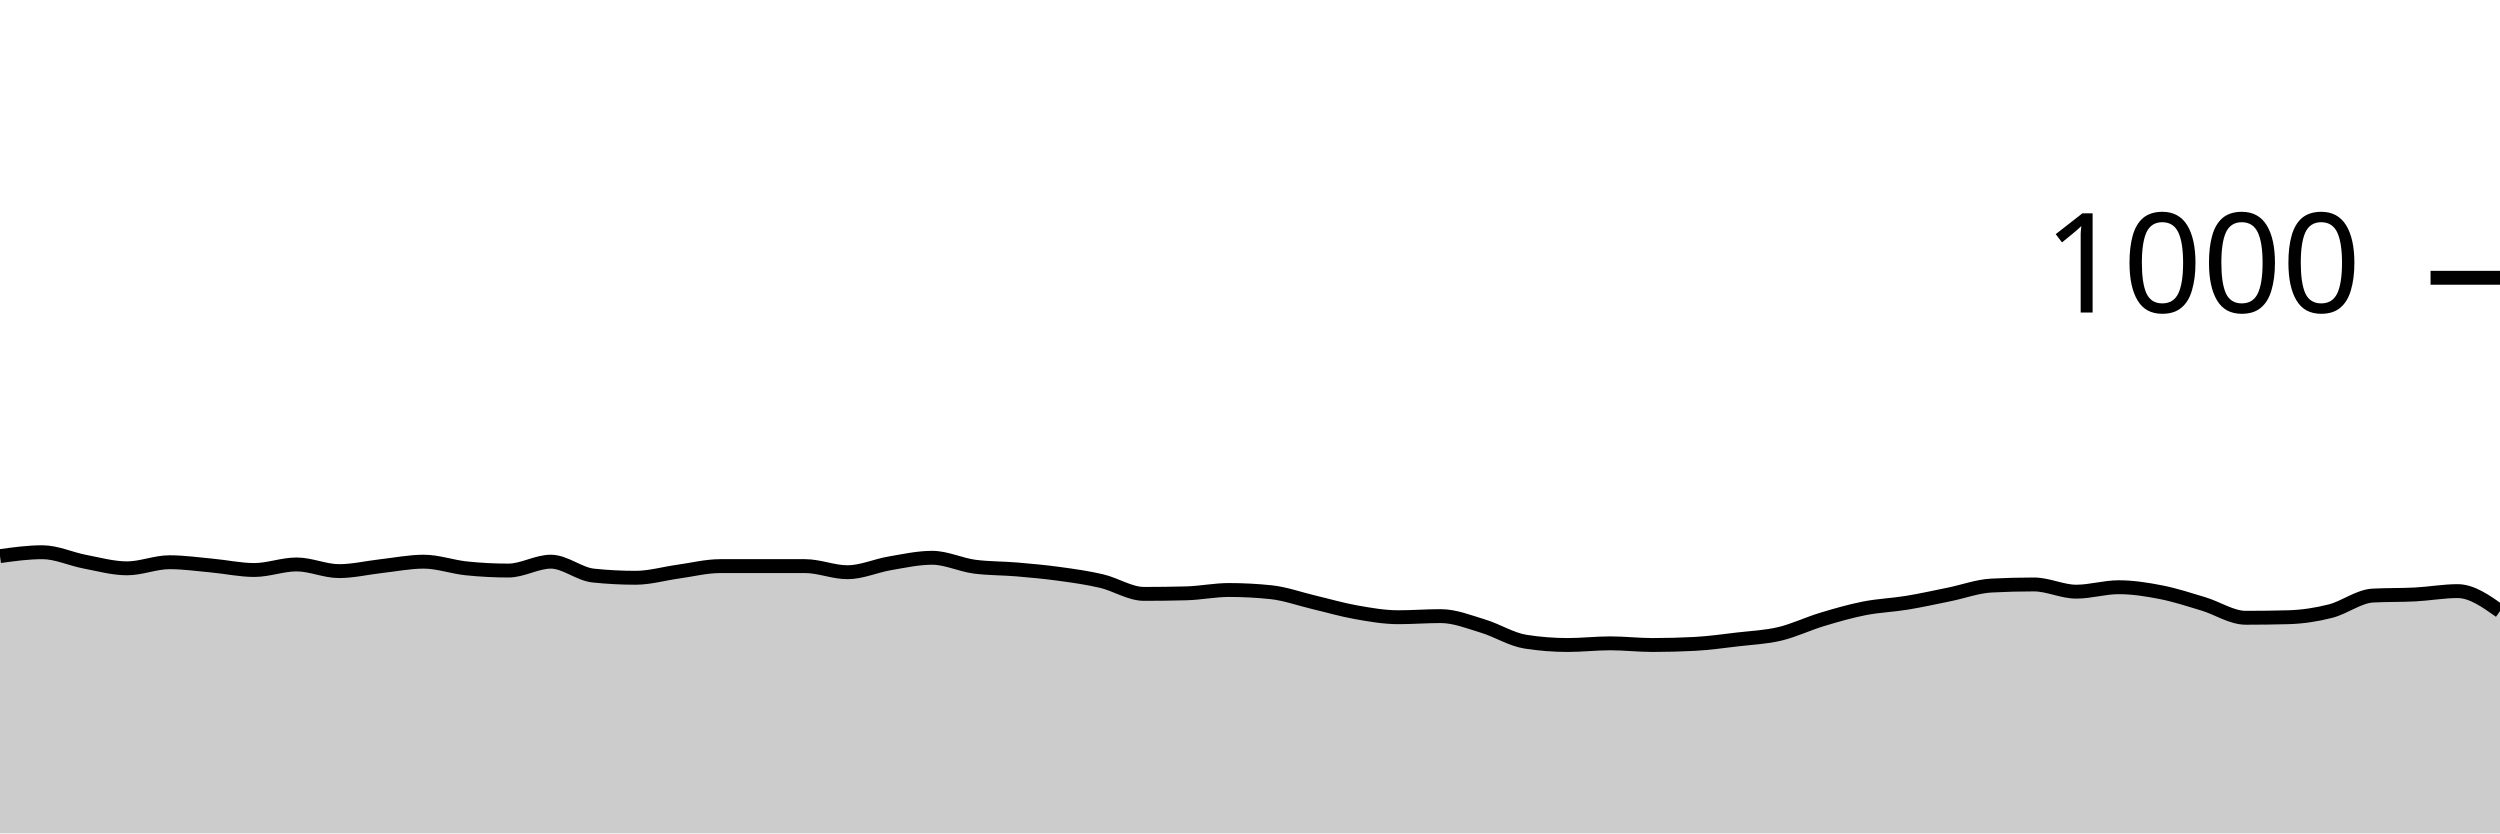
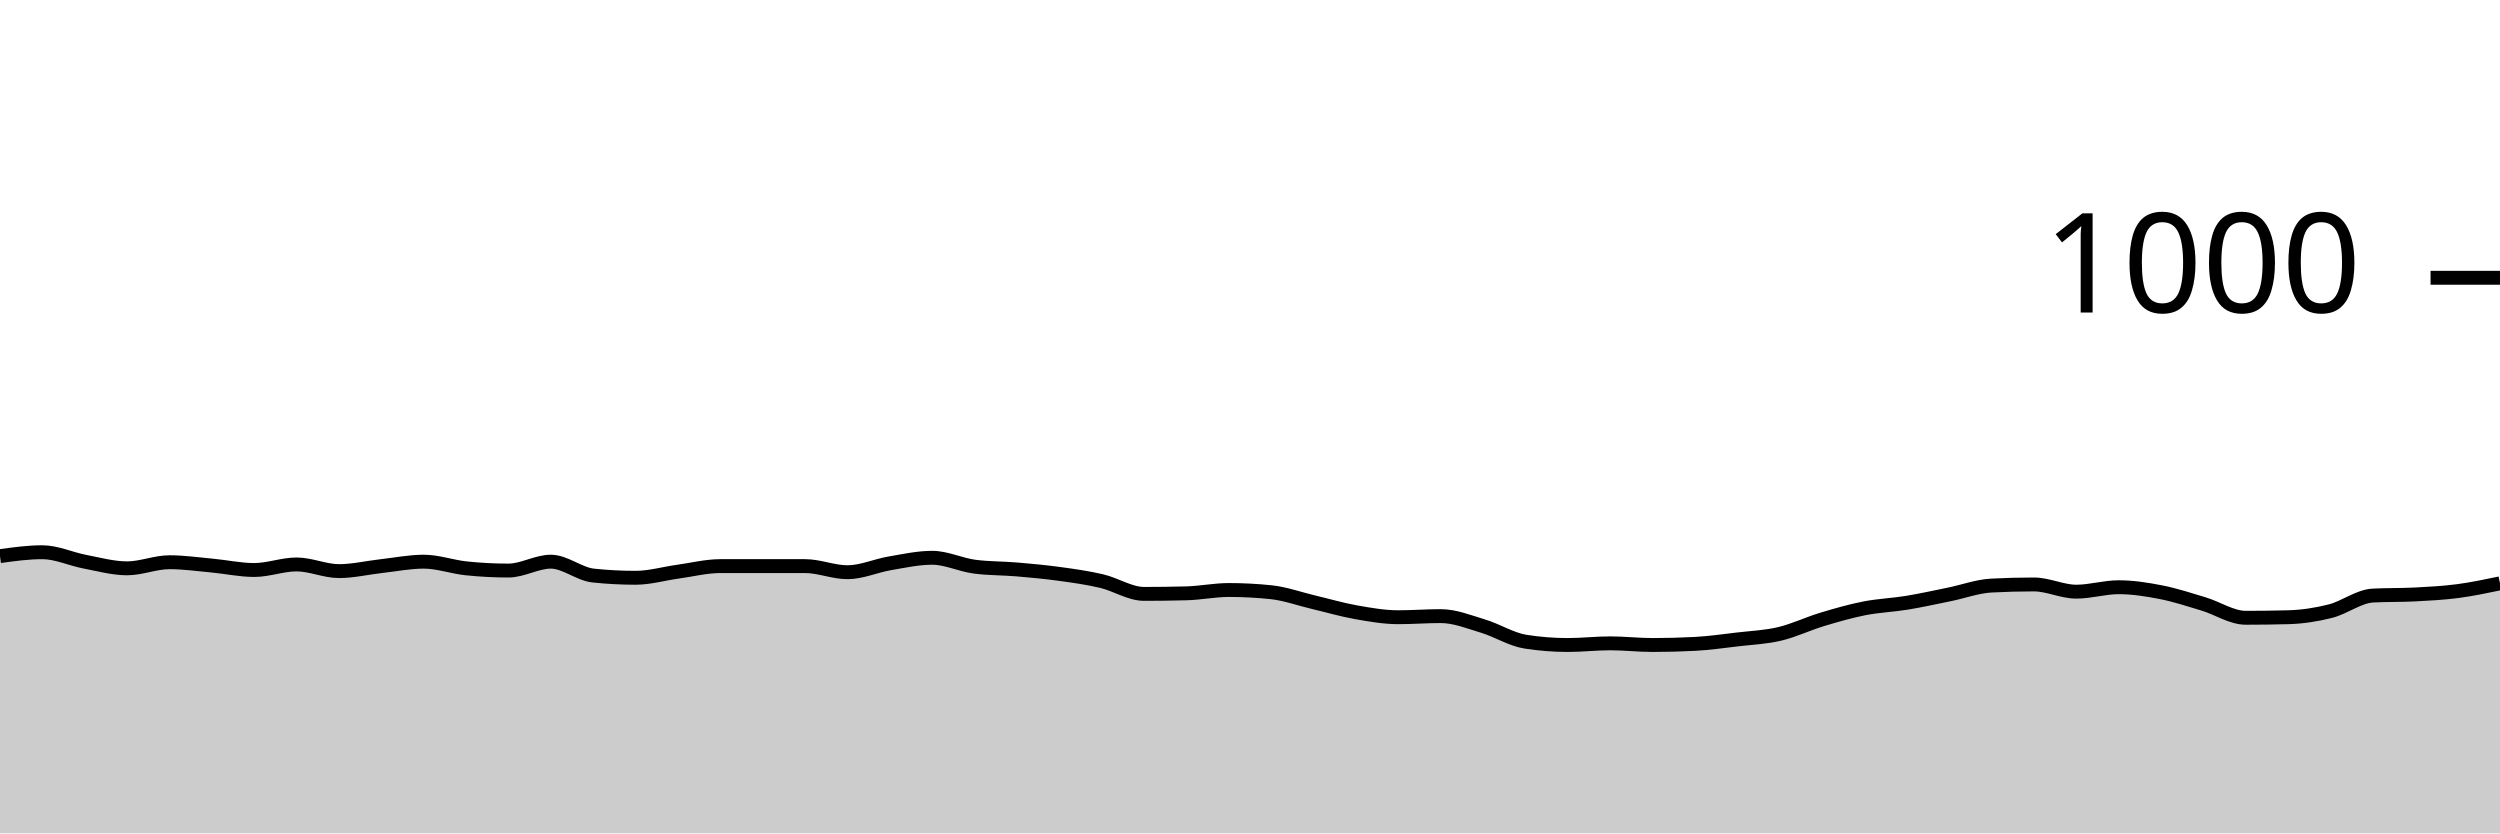
<svg xmlns="http://www.w3.org/2000/svg" viewBox="0 0 180 60">
  <g transform="translate(0,20)">
-     <path class="area" fill="rgba(0, 0, 0, 0.2)" d="M0,20.04C1.017,19.9,2.034,19.76,3.051,19.76C4.068,19.76,5.085,20.247,6.102,20.44C7.119,20.633,8.136,20.92,9.153,20.92C10.169,20.92,11.186,20.48,12.203,20.48C13.22,20.48,14.237,20.627,15.254,20.72C16.271,20.813,17.288,21.04,18.305,21.04C19.322,21.04,20.339,20.64,21.356,20.64C22.373,20.64,23.39,21.12,24.407,21.12C25.424,21.12,26.441,20.873,27.458,20.76C28.475,20.647,29.492,20.44,30.508,20.44C31.525,20.44,32.542,20.813,33.559,20.92C34.576,21.027,35.593,21.08,36.61,21.08C37.627,21.08,38.644,20.44,39.661,20.44C40.678,20.44,41.695,21.333,42.712,21.44C43.729,21.547,44.746,21.6,45.763,21.6C46.78,21.6,47.797,21.3,48.814,21.16C49.831,21.02,50.847,20.76,51.864,20.76C52.881,20.76,53.898,20.76,54.915,20.76C55.932,20.76,56.949,20.76,57.966,20.76C58.983,20.76,60,21.2,61.017,21.2C62.034,21.2,63.051,20.733,64.068,20.56C65.085,20.387,66.102,20.16,67.119,20.16C68.136,20.16,69.153,20.667,70.169,20.8C71.186,20.933,72.203,20.913,73.22,21C74.237,21.087,75.254,21.18,76.271,21.32C77.288,21.46,78.305,21.6,79.322,21.84C80.339,22.08,81.356,22.76,82.373,22.76C83.39,22.76,84.407,22.747,85.424,22.72C86.441,22.693,87.458,22.48,88.475,22.48C89.492,22.48,90.508,22.533,91.525,22.64C92.542,22.747,93.559,23.12,94.576,23.36C95.593,23.6,96.61,23.9,97.627,24.08C98.644,24.26,99.661,24.44,100.678,24.44C101.695,24.44,102.712,24.36,103.729,24.36C104.746,24.36,105.763,24.773,106.78,25.08C107.797,25.387,108.814,26.04,109.831,26.2C110.847,26.36,111.864,26.44,112.881,26.44C113.898,26.44,114.915,26.32,115.932,26.32C116.949,26.32,117.966,26.44,118.983,26.44C120,26.44,121.017,26.413,122.034,26.36C123.051,26.307,124.068,26.16,125.085,26.04C126.102,25.92,127.119,25.88,128.136,25.64C129.153,25.4,130.169,24.907,131.186,24.6C132.203,24.293,133.22,24,134.237,23.8C135.254,23.6,136.271,23.567,137.288,23.4C138.305,23.233,139.322,23.007,140.339,22.8C141.356,22.593,142.373,22.213,143.39,22.16C144.407,22.107,145.424,22.08,146.441,22.08C147.458,22.08,148.475,22.6,149.492,22.6C150.508,22.6,151.525,22.28,152.542,22.28C153.559,22.28,154.576,22.44,155.593,22.64C156.61,22.84,157.627,23.173,158.644,23.48C159.661,23.787,160.678,24.48,161.695,24.48C162.712,24.48,163.729,24.467,164.746,24.44C165.763,24.413,166.78,24.26,167.797,24C168.814,23.74,169.831,22.933,170.847,22.88C171.864,22.827,172.881,22.853,173.898,22.8C174.915,22.747,175.932,22.56,176.949,22.56C177.966,22.56,178.983,23.28,180,24L180,40C178.983,40,177.966,40,176.949,40C175.932,40,174.915,40,173.898,40C172.881,40,171.864,40,170.847,40C169.831,40,168.814,40,167.797,40C166.78,40,165.763,40,164.746,40C163.729,40,162.712,40,161.695,40C160.678,40,159.661,40,158.644,40C157.627,40,156.61,40,155.593,40C154.576,40,153.559,40,152.542,40C151.525,40,150.508,40,149.492,40C148.475,40,147.458,40,146.441,40C145.424,40,144.407,40,143.39,40C142.373,40,141.356,40,140.339,40C139.322,40,138.305,40,137.288,40C136.271,40,135.254,40,134.237,40C133.22,40,132.203,40,131.186,40C130.169,40,129.153,40,128.136,40C127.119,40,126.102,40,125.085,40C124.068,40,123.051,40,122.034,40C121.017,40,120,40,118.983,40C117.966,40,116.949,40,115.932,40C114.915,40,113.898,40,112.881,40C111.864,40,110.847,40,109.831,40C108.814,40,107.797,40,106.78,40C105.763,40,104.746,40,103.729,40C102.712,40,101.695,40,100.678,40C99.661,40,98.644,40,97.627,40C96.61,40,95.593,40,94.576,40C93.559,40,92.542,40,91.525,40C90.508,40,89.492,40,88.475,40C87.458,40,86.441,40,85.424,40C84.407,40,83.39,40,82.373,40C81.356,40,80.339,40,79.322,40C78.305,40,77.288,40,76.271,40C75.254,40,74.237,40,73.22,40C72.203,40,71.186,40,70.169,40C69.153,40,68.136,40,67.119,40C66.102,40,65.085,40,64.068,40C63.051,40,62.034,40,61.017,40C60,40,58.983,40,57.966,40C56.949,40,55.932,40,54.915,40C53.898,40,52.881,40,51.864,40C50.847,40,49.831,40,48.814,40C47.797,40,46.78,40,45.763,40C44.746,40,43.729,40,42.712,40C41.695,40,40.678,40,39.661,40C38.644,40,37.627,40,36.61,40C35.593,40,34.576,40,33.559,40C32.542,40,31.525,40,30.508,40C29.492,40,28.475,40,27.458,40C26.441,40,25.424,40,24.407,40C23.39,40,22.373,40,21.356,40C20.339,40,19.322,40,18.305,40C17.288,40,16.271,40,15.254,40C14.237,40,13.22,40,12.203,40C11.186,40,10.169,40,9.153,40C8.136,40,7.119,40,6.102,40C5.085,40,4.068,40,3.051,40C2.034,40,1.017,40,0,40Z" />
-     <path class="line" stroke="black" fill="none" d="M0,20.04C1.017,19.9,2.034,19.76,3.051,19.76C4.068,19.76,5.085,20.247,6.102,20.44C7.119,20.633,8.136,20.92,9.153,20.92C10.169,20.92,11.186,20.48,12.203,20.48C13.22,20.48,14.237,20.627,15.254,20.72C16.271,20.813,17.288,21.04,18.305,21.04C19.322,21.04,20.339,20.64,21.356,20.64C22.373,20.64,23.39,21.12,24.407,21.12C25.424,21.12,26.441,20.873,27.458,20.76C28.475,20.647,29.492,20.44,30.508,20.44C31.525,20.44,32.542,20.813,33.559,20.92C34.576,21.027,35.593,21.08,36.61,21.08C37.627,21.08,38.644,20.44,39.661,20.44C40.678,20.44,41.695,21.333,42.712,21.44C43.729,21.547,44.746,21.6,45.763,21.6C46.78,21.6,47.797,21.3,48.814,21.16C49.831,21.02,50.847,20.76,51.864,20.76C52.881,20.76,53.898,20.76,54.915,20.76C55.932,20.76,56.949,20.76,57.966,20.76C58.983,20.76,60,21.2,61.017,21.2C62.034,21.2,63.051,20.733,64.068,20.56C65.085,20.387,66.102,20.16,67.119,20.16C68.136,20.16,69.153,20.667,70.169,20.8C71.186,20.933,72.203,20.913,73.22,21C74.237,21.087,75.254,21.18,76.271,21.32C77.288,21.46,78.305,21.6,79.322,21.84C80.339,22.08,81.356,22.76,82.373,22.76C83.39,22.76,84.407,22.747,85.424,22.72C86.441,22.693,87.458,22.48,88.475,22.48C89.492,22.48,90.508,22.533,91.525,22.64C92.542,22.747,93.559,23.12,94.576,23.36C95.593,23.6,96.61,23.9,97.627,24.08C98.644,24.26,99.661,24.44,100.678,24.44C101.695,24.44,102.712,24.36,103.729,24.36C104.746,24.36,105.763,24.773,106.78,25.08C107.797,25.387,108.814,26.04,109.831,26.2C110.847,26.36,111.864,26.44,112.881,26.44C113.898,26.44,114.915,26.32,115.932,26.32C116.949,26.32,117.966,26.44,118.983,26.44C120,26.44,121.017,26.413,122.034,26.36C123.051,26.307,124.068,26.16,125.085,26.04C126.102,25.92,127.119,25.88,128.136,25.64C129.153,25.4,130.169,24.907,131.186,24.6C132.203,24.293,133.22,24,134.237,23.8C135.254,23.6,136.271,23.567,137.288,23.4C138.305,23.233,139.322,23.007,140.339,22.8C141.356,22.593,142.373,22.213,143.39,22.16C144.407,22.107,145.424,22.08,146.441,22.08C147.458,22.08,148.475,22.6,149.492,22.6C150.508,22.6,151.525,22.28,152.542,22.28C153.559,22.28,154.576,22.44,155.593,22.64C156.61,22.84,157.627,23.173,158.644,23.48C159.661,23.787,160.678,24.48,161.695,24.48C162.712,24.48,163.729,24.467,164.746,24.44C165.763,24.413,166.78,24.26,167.797,24C168.814,23.74,169.831,22.933,170.847,22.88C171.864,22.827,172.881,22.853,173.898,22.8C174.915,22.747,175.932,22.56,176.949,22.56C177.966,22.56,178.983,23.28,180,24" />
+     <path class="area" fill="rgba(0, 0, 0, 0.2)" d="M0,20.04C1.017,19.9,2.034,19.76,3.051,19.76C4.068,19.76,5.085,20.247,6.102,20.44C7.119,20.633,8.136,20.92,9.153,20.92C10.169,20.92,11.186,20.48,12.203,20.48C13.22,20.48,14.237,20.627,15.254,20.72C16.271,20.813,17.288,21.04,18.305,21.04C19.322,21.04,20.339,20.64,21.356,20.64C22.373,20.64,23.39,21.12,24.407,21.12C25.424,21.12,26.441,20.873,27.458,20.76C28.475,20.647,29.492,20.44,30.508,20.44C31.525,20.44,32.542,20.813,33.559,20.92C34.576,21.027,35.593,21.08,36.61,21.08C37.627,21.08,38.644,20.44,39.661,20.44C40.678,20.44,41.695,21.333,42.712,21.44C43.729,21.547,44.746,21.6,45.763,21.6C46.78,21.6,47.797,21.3,48.814,21.16C49.831,21.02,50.847,20.76,51.864,20.76C52.881,20.76,53.898,20.76,54.915,20.76C55.932,20.76,56.949,20.76,57.966,20.76C58.983,20.76,60,21.2,61.017,21.2C62.034,21.2,63.051,20.733,64.068,20.56C65.085,20.387,66.102,20.16,67.119,20.16C68.136,20.16,69.153,20.667,70.169,20.8C71.186,20.933,72.203,20.913,73.22,21C74.237,21.087,75.254,21.18,76.271,21.32C77.288,21.46,78.305,21.6,79.322,21.84C80.339,22.08,81.356,22.76,82.373,22.76C83.39,22.76,84.407,22.747,85.424,22.72C86.441,22.693,87.458,22.48,88.475,22.48C89.492,22.48,90.508,22.533,91.525,22.64C92.542,22.747,93.559,23.12,94.576,23.36C95.593,23.6,96.61,23.9,97.627,24.08C98.644,24.26,99.661,24.44,100.678,24.44C101.695,24.44,102.712,24.36,103.729,24.36C104.746,24.36,105.763,24.773,106.78,25.08C107.797,25.387,108.814,26.04,109.831,26.2C110.847,26.36,111.864,26.44,112.881,26.44C113.898,26.44,114.915,26.32,115.932,26.32C116.949,26.32,117.966,26.44,118.983,26.44C120,26.44,121.017,26.413,122.034,26.36C123.051,26.307,124.068,26.16,125.085,26.04C126.102,25.92,127.119,25.88,128.136,25.64C129.153,25.4,130.169,24.907,131.186,24.6C132.203,24.293,133.22,24,134.237,23.8C135.254,23.6,136.271,23.567,137.288,23.4C138.305,23.233,139.322,23.007,140.339,22.8C141.356,22.593,142.373,22.213,143.39,22.16C144.407,22.107,145.424,22.08,146.441,22.08C147.458,22.08,148.475,22.6,149.492,22.6C150.508,22.6,151.525,22.28,152.542,22.28C153.559,22.28,154.576,22.44,155.593,22.64C156.61,22.84,157.627,23.173,158.644,23.48C159.661,23.787,160.678,24.48,161.695,24.48C162.712,24.48,163.729,24.467,164.746,24.44C165.763,24.413,166.78,24.26,167.797,24C168.814,23.74,169.831,22.933,170.847,22.88C171.864,22.827,172.881,22.853,173.898,22.8C174.915,22.747,175.932,22.693,176.949,22.56C177.966,22.427,178.983,22.213,180,22L180,40C178.983,40,177.966,40,176.949,40C175.932,40,174.915,40,173.898,40C172.881,40,171.864,40,170.847,40C169.831,40,168.814,40,167.797,40C166.78,40,165.763,40,164.746,40C163.729,40,162.712,40,161.695,40C160.678,40,159.661,40,158.644,40C157.627,40,156.61,40,155.593,40C154.576,40,153.559,40,152.542,40C151.525,40,150.508,40,149.492,40C148.475,40,147.458,40,146.441,40C145.424,40,144.407,40,143.39,40C142.373,40,141.356,40,140.339,40C139.322,40,138.305,40,137.288,40C136.271,40,135.254,40,134.237,40C133.22,40,132.203,40,131.186,40C130.169,40,129.153,40,128.136,40C127.119,40,126.102,40,125.085,40C124.068,40,123.051,40,122.034,40C121.017,40,120,40,118.983,40C117.966,40,116.949,40,115.932,40C114.915,40,113.898,40,112.881,40C111.864,40,110.847,40,109.831,40C108.814,40,107.797,40,106.78,40C105.763,40,104.746,40,103.729,40C102.712,40,101.695,40,100.678,40C99.661,40,98.644,40,97.627,40C96.61,40,95.593,40,94.576,40C93.559,40,92.542,40,91.525,40C90.508,40,89.492,40,88.475,40C87.458,40,86.441,40,85.424,40C84.407,40,83.39,40,82.373,40C81.356,40,80.339,40,79.322,40C78.305,40,77.288,40,76.271,40C75.254,40,74.237,40,73.22,40C72.203,40,71.186,40,70.169,40C69.153,40,68.136,40,67.119,40C66.102,40,65.085,40,64.068,40C63.051,40,62.034,40,61.017,40C60,40,58.983,40,57.966,40C56.949,40,55.932,40,54.915,40C53.898,40,52.881,40,51.864,40C50.847,40,49.831,40,48.814,40C47.797,40,46.78,40,45.763,40C44.746,40,43.729,40,42.712,40C41.695,40,40.678,40,39.661,40C38.644,40,37.627,40,36.61,40C35.593,40,34.576,40,33.559,40C32.542,40,31.525,40,30.508,40C29.492,40,28.475,40,27.458,40C26.441,40,25.424,40,24.407,40C23.39,40,22.373,40,21.356,40C20.339,40,19.322,40,18.305,40C17.288,40,16.271,40,15.254,40C14.237,40,13.22,40,12.203,40C11.186,40,10.169,40,9.153,40C8.136,40,7.119,40,6.102,40C5.085,40,4.068,40,3.051,40C2.034,40,1.017,40,0,40Z" />
+     <path class="line" stroke="black" fill="none" d="M0,20.04C1.017,19.9,2.034,19.76,3.051,19.76C4.068,19.76,5.085,20.247,6.102,20.44C7.119,20.633,8.136,20.92,9.153,20.92C10.169,20.92,11.186,20.48,12.203,20.48C13.22,20.48,14.237,20.627,15.254,20.72C16.271,20.813,17.288,21.04,18.305,21.04C19.322,21.04,20.339,20.64,21.356,20.64C22.373,20.64,23.39,21.12,24.407,21.12C25.424,21.12,26.441,20.873,27.458,20.76C28.475,20.647,29.492,20.44,30.508,20.44C31.525,20.44,32.542,20.813,33.559,20.92C34.576,21.027,35.593,21.08,36.61,21.08C37.627,21.08,38.644,20.44,39.661,20.44C40.678,20.44,41.695,21.333,42.712,21.44C43.729,21.547,44.746,21.6,45.763,21.6C46.78,21.6,47.797,21.3,48.814,21.16C49.831,21.02,50.847,20.76,51.864,20.76C52.881,20.76,53.898,20.76,54.915,20.76C55.932,20.76,56.949,20.76,57.966,20.76C58.983,20.76,60,21.2,61.017,21.2C62.034,21.2,63.051,20.733,64.068,20.56C65.085,20.387,66.102,20.16,67.119,20.16C68.136,20.16,69.153,20.667,70.169,20.8C71.186,20.933,72.203,20.913,73.22,21C74.237,21.087,75.254,21.18,76.271,21.32C77.288,21.46,78.305,21.6,79.322,21.84C80.339,22.08,81.356,22.76,82.373,22.76C83.39,22.76,84.407,22.747,85.424,22.72C86.441,22.693,87.458,22.48,88.475,22.48C89.492,22.48,90.508,22.533,91.525,22.64C92.542,22.747,93.559,23.12,94.576,23.36C95.593,23.6,96.61,23.9,97.627,24.08C98.644,24.26,99.661,24.44,100.678,24.44C101.695,24.44,102.712,24.36,103.729,24.36C104.746,24.36,105.763,24.773,106.78,25.08C107.797,25.387,108.814,26.04,109.831,26.2C110.847,26.36,111.864,26.44,112.881,26.44C113.898,26.44,114.915,26.32,115.932,26.32C116.949,26.32,117.966,26.44,118.983,26.44C120,26.44,121.017,26.413,122.034,26.36C123.051,26.307,124.068,26.16,125.085,26.04C126.102,25.92,127.119,25.88,128.136,25.64C129.153,25.4,130.169,24.907,131.186,24.6C132.203,24.293,133.22,24,134.237,23.8C135.254,23.6,136.271,23.567,137.288,23.4C138.305,23.233,139.322,23.007,140.339,22.8C141.356,22.593,142.373,22.213,143.39,22.16C144.407,22.107,145.424,22.08,146.441,22.08C147.458,22.08,148.475,22.6,149.492,22.6C150.508,22.6,151.525,22.28,152.542,22.28C153.559,22.28,154.576,22.44,155.593,22.64C156.61,22.84,157.627,23.173,158.644,23.48C159.661,23.787,160.678,24.48,161.695,24.48C162.712,24.48,163.729,24.467,164.746,24.44C165.763,24.413,166.78,24.26,167.797,24C168.814,23.74,169.831,22.933,170.847,22.88C171.864,22.827,172.881,22.853,173.898,22.8C174.915,22.747,175.932,22.693,176.949,22.56C177.966,22.427,178.983,22.213,180,22" />
    <path class="axis-ceiling" stroke-width="1" stroke="black" fill="none" d="M175,0L180,0" />
    <text class="axis-ceiling-label" font-family="sans-serif" text-anchor="end" font-size="10px" x="170" y="2.5">1000</text>
  </g>
</svg>
